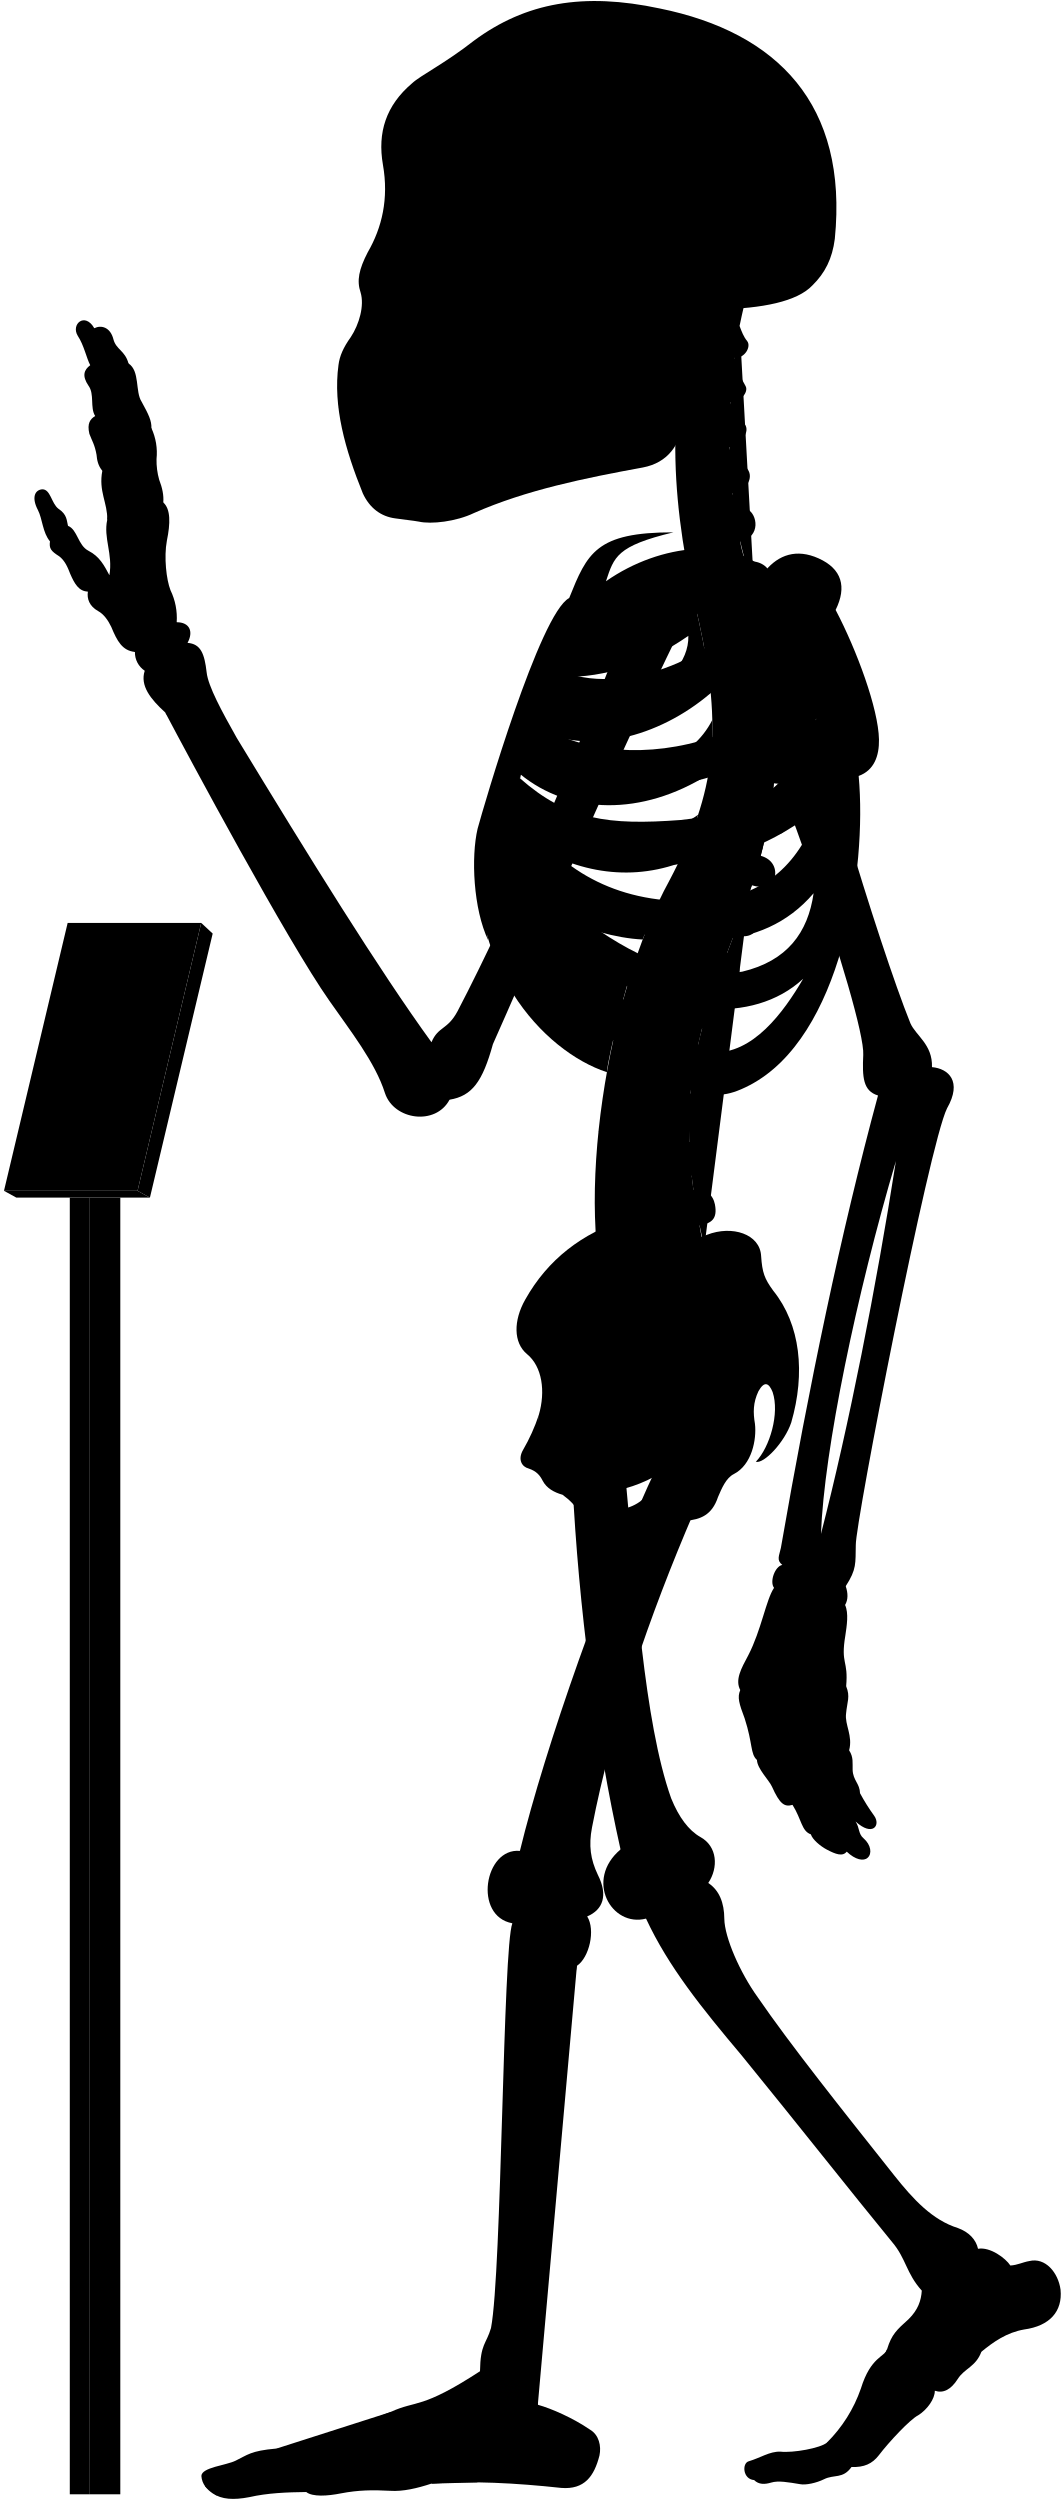
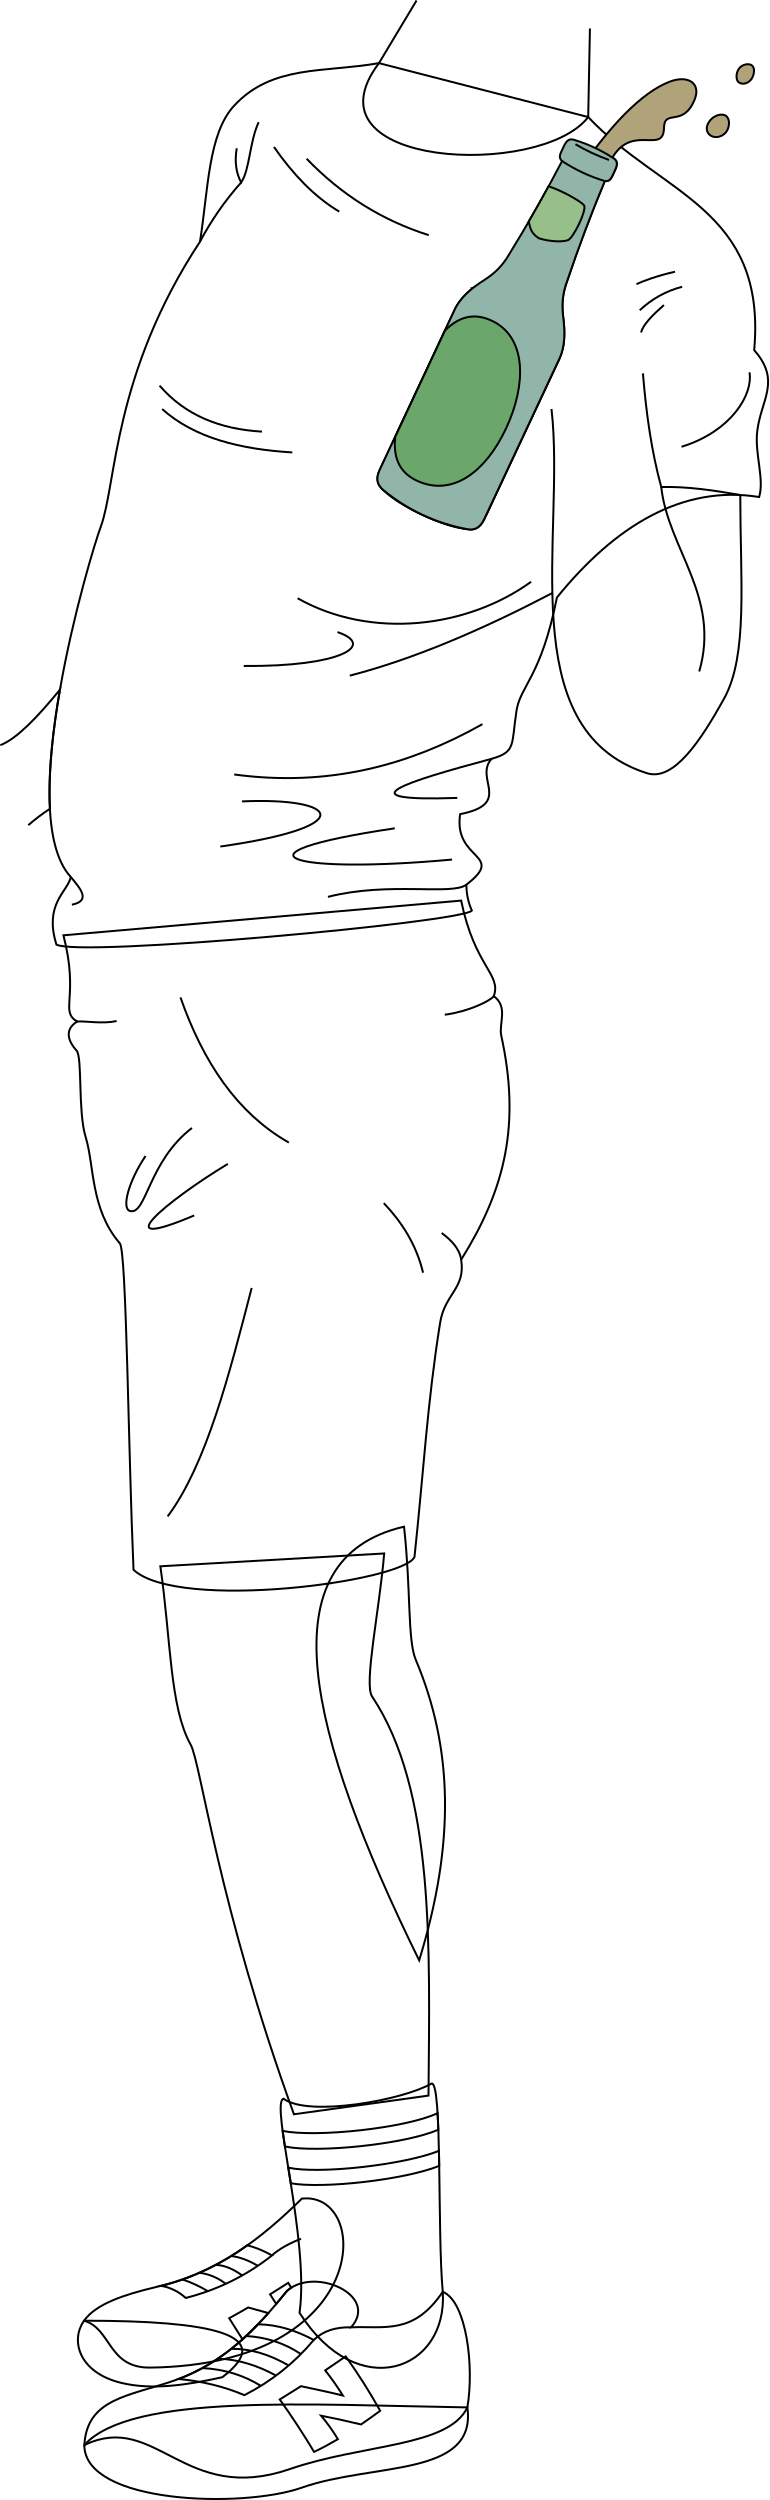
- <svg viewBox="0 0 1037.86 2443.64">
-   <rect class="poleSide" x="87.18" y="1170.63" width="30.41" height="1267.43" />
-   <rect class="poleFront" x="68.22" y="1170.63" width="18.96" height="1267.43" />
-   <polygon class="placardBottom" points="3.89 1163.97 16 1170.63 146.54 1170.63 134.44 1163.97 3.89 1163.97" />
-   <polygon class="placardSide" points="146.54 1170.63 207.89 912.52 196.68 902.1 134.44 1163.97 146.54 1170.63" />
-   <polygon class="placardFront" points="66.13 902.1 3.89 1163.97 134.44 1163.97 196.68 902.1 66.13 902.1" />
-   <g class="appendageRear">
-     <path d="M611.09,1440.92c10.2,107.22,18.25,241.61,44.89,316.73,7.6,18.87,17.41,31.63,28.51,37.89,16.85,9.22,17.85,30,7.8,45,10.82,7.2,15.58,19.26,15.7,35,.23,18.23,15.44,52.8,32.61,76.61C773,1999.33,822.23,2061,873.82,2126.05c18.87,23.82,37.51,43.93,62.53,51.78,10.8,3.93,17.67,11.29,19.63,20.26,11.77-2.1,27,9.18,31.61,16.35,7-.4,12-3.25,18.53-4.36,15.6-3.79,28.26,11.22,30.52,28,2.07,21.16-10.51,35.44-35.53,38.88-17.17,2.94-30.18,12.23-41.86,21.8-5.45,14.69-16.45,16.17-23,26.45-6.88,10.9-14.62,14.39-22.51,11.6.14,7.9-7.38,18.47-16.21,24-8,4-28.8,26.32-38.43,39-6.6,8.6-14.61,12-26.8,11.59-8.49,11.93-17,7-26.84,11.93-7.46,3.73-18,5.92-23.24,4.87-11.68-1.92-21.51-3.72-28.42-1.59-6.29,1.88-12.12,2.07-16.68-2.45-11.12-.83-12-16.32-5.38-18.33,11.76-3.44,20.36-9.75,31-9.46,12.33,1.43,39.29-3.45,45.48-8.79a138,138,0,0,0,33.25-52.87c9.77-31.68,23.49-30.57,25.71-38.73,4.41-14.29,9.33-18.62,21.14-29.29,9-9,12.07-17.91,12.69-27.71-15.29-16.9-15.29-31.38-29-47.47-40.22-49.07-92.62-115.63-147.22-182.62-38.61-45.85-71.47-86.51-93.32-133.54-33.78,8.85-60.33-37.81-24.93-67.58-24-107.25-41-236.94-47-358.48" />
-     <path d="M421.75,1018.74c-51.39-70.82-119.36-180.62-190.34-297.49-14.38-25.56-28-50.44-29.43-64.1-2.08-17.88-5.55-27.76-18.67-28.77,6.05-11.1,2-20.18-10.6-20.18a62.15,62.15,0,0,0-6.06-31.29c-4-10.09-6.56-32.29-3.53-48.44,3.43-16.8,3.83-30.74-3.53-37.34.62-6.9-.94-14.36-4-22.21A69.17,69.17,0,0,1,153,448.74,57.79,57.79,0,0,0,148,418.46c.23-7.13-2.58-13.09-9.6-25.82-6.4-9.84-1.48-30-12.79-37.38-3.39-12.64-12.1-13.51-14.72-23.53-3.05-12.19-12.24-14.25-18.72-10.89C83,304.73,69.07,316.92,76,328.25c6.1,9.14,8.54,21.85,12.2,28.74C82,361.54,80,367.44,86.49,377c6.09,8.28,1.3,21.34,6.53,29.62-4.79,3-8.09,7.14-5.66,17.42,2.61,7,5.22,10.45,7,20.46.44,5.23,1.52,10.8,5.67,15.68-3.92,20,5.22,31.36,4.79,47.91-3.92,17.85,5.66,33.1,2.12,54.2-5.12-9.59-9.46-18.27-20.48-23.94-10.35-5.34-10.68-20.7-20-24.37-1.33-5-.67-11-9.35-16.7-7-5.34-7.68-19.36-16-19-7.28.75-10.35,8.35-4,20.37,4.34,8.34,4.56,22.17,11.75,30.48-1,6.92.86,9.48,9.05,14.65,5.6,4.31,8.27,10.75,10.77,17.24,4.13,9.47,8.36,17,17.24,17.23-1.14,7,1.49,14.3,9.91,19,5.58,3,9.88,9.11,12.93,15.52,5.73,13.89,10.79,23.23,23.13,24.49a21.37,21.37,0,0,0,9.58,18.37c-4.81,14.6,5.79,27.83,20,40.73,22.36,42.33,119,222.82,160.53,281.92,20,28.76,44.72,59.9,54.31,90.25,8.78,26.36,49.51,32,63.09,6.39,22-3.6,32.27-17.56,42.43-54.38,28.69-64,114.05-264.28,182.54-404l-47.86-18.92c-53.28,141.6-116.6,289.86-169.25,390.76C437.34,1007,428.37,1003,421.75,1018.74Z" />
-     <rect x="385.34" y="106.85" width="197.05" height="325.63" />
+ <svg xmlns="http://www.w3.org/2000/svg" id="presence" viewBox="0 0 768.72 2498.74">
+   <defs>
+     <style>
+       .cls-1 {
+         fill: none;
+       }
+ 
+       .cls-1, .cls-2, .cls-3, .cls-4, .cls-5, .cls-6, .cls-7, .cls-8 {
+         stroke: #000;
+         stroke-miterlimit: 10;
+         stroke-width: 2px;
+       }
+ 
+       .cls-2 {
+         fill: #65805c;
+       }
+ 
+       .cls-3 {
+         fill: #84a399;
+       }
+ 
+       .cls-4 {
+         fill: #a39670;
+       }
+ 
+       .cls-5 {
+         fill: #b0a279;
+       }
+ 
+       .cls-6 {
+         fill: #92b5aa;
+       }
+ 
+       .cls-7 {
+         fill: #97bf8a;
+       }
+ 
+       .cls-8 {
+         fill: #6ba66b;
+       }
+     </style>
+   </defs>
+   <path id="shaneSock" class="cls-1" d="M442.55,2290.65c-5.59-59.85-.19-211.27-11.33-208.13-28.29,16.57-122.85,33.71-147.85,15.14-13.58,4,26.28,142,16,214C357.65,2403.36,447.76,2369.32,442.55,2290.65Z" />
+   <g id="shaneSockStripe">
+     <path class="cls-1" d="M438.13,2128.63c-.21-5.93-.46-11.48-.76-16.53-31.45,15-121.69,24.56-154.89,17.74.64,4.79,1.42,10,2.27,15.56C316.94,2152.26,404.93,2143.14,438.13,2128.63Z" />
+     <path class="cls-1" d="M439,2164.81c-.08-5.1-.17-10.12-.27-15-35.79,14.19-120.23,23.44-150.6,16.77.82,5.06,1.66,10.28,2.5,15.61C323,2187.9,404.33,2178.7,439,2164.81Z" />
  </g>
-   <g class="centreInner">
-     <path d="M619.25,943.7c-28.28-7.25-54-26-78.42-49C572,908.18,601.48,917,628.18,918.34c4.54-12.05,9.35-23.54,14.38-34.38-1.87.23-3.77.43-5.71.56-63.81,2.5-103-26.67-129.65-68.06,47.16,34.35,102.43,46.21,155.46,27.72a387,387,0,0,0,19.71-47.83c-17.22,12.67-38,17.1-64.07,19-53.64,2-83.41-5.08-116.86-42.39,2.57-6.12,3.77-9.79,6.8-16.44,48.54,39.95,119.38,41.26,184,.7a273.63,273.63,0,0,0,4-53.49c-9.85,19.26-26.16,34-51.31,42.7-47.66,15.72-95.7,8.22-126.74-16.93,2.18-5.94,4.46-11,6.83-16.86,48.58,25.36,117.91,9.08,169.68-35.19-2-21.33-5.91-44.23-11.49-69.77-.4-1.66-6.54-28.89-6.93-30.55-40.66,16.36-99.08,15-130,50.34-23.15,26.74-59.8,101.74-75.71,187.8-18.35,126.9,60.27,212.33,122.6,232.74C594.69,1030.84,614.84,952,619.25,943.7Zm-68.9-282c40.77.6,83.64-13,122.48-40.2,1.36,51.57-88.78,88.87-134.45,64C541.18,678.67,546.21,669.66,550.35,661.69Z" />
-     <path d="M526.63,1383.1c6.75-23,3.42-47.38-11.56-59.58-13.31-11.1-13.31-32.73-1.66-53.26,22-39.26,55.5-64.78,98.75-78.78C695.92,1438.9,508.42,1508.8,526.63,1383.1Z" />
+   <g id="skinNative">
+     <path class="cls-1" d="M403.82,1525.89c7,62.93,3.41,113.26,11.66,132.85,37.29,88.56,39.62,182.94,3.49,300.64C306.79,1730.94,265.56,1558.09,403.82,1525.89Z" />
+     <path class="cls-1" d="M384,1552.69c-4.67,55.94-20.43,130.42-12.15,142.84,62.92,94.39,57.59,251,56.43,399L293.79,2113.2c-75.63-208.27-93.26-351.71-103.21-369.4-20.94-37.21-19.81-106-30.3-178.29Z" />
  </g>
-   <path class="spine" d="M758.08,735.92V717.54c11.26-.48,18-3.73,17.92-15-.09-8.35-7.9-15.95-19.76-15.21-1.37.09-17.92-108.46-17.92-108.46,11-2.45,16.29-7.94,14.41-17.73-1.57-8.2-12.52-14.6-24.06-11.78,0,0-4.33-12.83-5.07-20,20.69-4.77,16.54-27.08,7-31.51-5.62-2.9-12.1-6.92-14.88-15.73,14-1.33,22.85-16.8,13.2-25.53-7.34-6.73-14.83-10.7-16-19.49,10.25-1.16,21.27-15.06,14.85-22.71-5.81-7.33-12-11.7-13.79-21.13,9,.3,18.15-9.75,14.79-15.87-4-7-8.73-16.39-10.59-27.56,9.71.56,16.4-11,12.12-16.47-3.48-4.17-5.36-9.36-7.41-14.73q2.15-10.44,4.6-20.83H681.64c-32.92,99.9-24.75,201.05,1.57,310,22.79,104.35,17.47,164.86-28.84,252.8-60.29,109.57-94.89,317.93-57.56,425.12l91.67-67c-2.92-8.1-4.69-20.87-4.69-20.87,11.07-2.11,17.87-5.77,15-20.68-1.77-9.07-9.37-16.7-21-14.23l-1.66-13.74c11.27-.36,19.76-1.8,18.19-16a19.66,19.66,0,0,0-20.6-17l-.15-13.34c11.21,1.16,21,2.23,22.13-14.65.76-10.74-5.64-19.36-20.7-19.31l1.82-15.9c11.1,1.93,19,3,21.2-11.72,1.25-8.26-3.87-18.31-15.61-20.1l3.83-16c11,2.53,18,1.77,20.8-8,2.31-8-.18-20-11.81-22.39l5.08-14.94c10.46,4.19,18.46,2,21.4-5.84s.17-18.4-10.95-22.59l6.92-18.18c10.46,4.19,19.57,1.33,22.51-6.48s-.87-17.62-12-21.81l6.75-19.6c10.76,3.37,19.82.73,22.15-7.29s-1.17-18.14-13.49-21.56l5.07-20.76c11,2.25,19.14-.85,20.64-9.07s-3.67-17.82-15.36-20l2.47-21c11.13,1.74,17.93-2.37,19.05-10.65S769.85,737.52,758.08,735.92Z" />
-   <g class="boneCreaseLine">
-     <path d="M722.93,318.61c-14.24,82.9-16.44,172.28,14.2,257.21" />
-     <path d="M756.24,687.35c19.87,225-129.41,277.18-67.76,531.26" />
-     <path d="M718.22,349.81c-13,.88-33.21.26-49.54-2.86" />
-     <path d="M713.86,395.85c-11.17,2.8-33.28,3-52.09,0" />
-     <path d="M712.89,441.78c-9.51,6.49-36.11,8.39-52.73,5.43" />
-     <path d="M716.49,488.43c-11.21,7.35-34.65,10.51-53.24,7.78" />
-     <path d="M758.07,726.5c-18.58,2.4-47.09,2.4-62.31,1.27" />
-     <path d="M755,778.33c-18.07,1.25-48.48-.65-65.16-5.74" />
-     <path d="M745.49,829.08c-17.4,3.72-56-5.15-69.93-14" />
-     <path d="M730.37,878.64c-20.65,2.3-60.56-7.83-76-18.11" />
-     <path d="M712.74,926.06c-20.13,1.76-61.3-7.74-79.26-21.23" />
-     <path d="M683.79,1015.15c-15.25,4.53-65.93-5-79.11-20.81" />
-     <path d="M675.56,1062.74c-15.26,5.72-71.64.65-82.36-14.68" />
-     <path d="M673.54,1110.81c-15.14,9.59-72.15,7.06-88.56-4.65" />
-     <path d="M677.1,1158c-11.09,11.87-72.54,20.74-95.72,9.47" />
-     <path d="M685.43,1205.43c-10.56,15.7-73.27,32.8-101.08,22.89" />
+   <g id="shaneSole">
+     <path class="cls-1" d="M467.13,2406.19c9.74,70.17-94.35,55.06-165.66,80.27C243,2507.12,84.29,2503,84.29,2443.78,131.62,2391.74,309.08,2403.74,467.13,2406.19Z" />
+     <path class="cls-1" d="M84,2319.54c-13.82,19.45-5.45,51.72,37,62.09,30.63,7.48,65.27,2.36,101.22-5.6C278.53,2333,210,2319.48,84,2319.54Z" />
  </g>
-   <g class="centreOuter">
-     <path d="M625.42,1492.21c-35.53,14.39-49.79,6.74-59.54-14-3.37-6.39-8.92-12-16-17.14-8.37-2.35-15.58-6.43-19.35-13.54-2.64-5.19-5.86-9.47-13.89-12.15-6.42-1.6-10.86-8.69-5.35-18.19a182.64,182.64,0,0,0,15.37-34.14c-.39,9.54.15,16,2.58,22.57,8.72,20.16,28.06,22.81,47.07,9.67,27-23.77,20.19-52,1.94-80.6-7.58-15.39-8.1-25.75,3.12-41.06,31-44.58,71.68-73.29,109.66-86.66,24.61-9.63,51.92-.75,52.94,20.82,1.09,16.09,3.23,22,11.79,33.74,26.74,33.17,31.63,80.67,17.65,128.92-6.52,19.35-26.75,40.65-34.62,38.37,13.76-14.3,23.39-47.47,16.4-68.16-3.58-8.82-7.93-11.2-13.81-.87-5.42,11.4-5.26,21.12-3.45,31.93,1.78,15.31-3,40.07-20.65,49.11-7.63,3.82-11.82,14-15.47,22.48C690,1498.94,656.06,1479.79,625.42,1492.21Zm-44.07-32.59c7.82,29.46,57.54,13.81,58-16.11A135.85,135.85,0,0,1,581.35,1459.62Z" />
-     <path d="M859.16,722.79c-.57-30.07-21.67-87.2-42.37-126.62,11.16-22.58,6.06-40.17-16.63-50.38-21.7-9.79-39.25-3.38-52,12-30.73-32-101.27-27.85-155.87,10.37,7.95-23.83,10.28-34.44,65.94-47.83-75.72-.12-84.2,20.3-101.88,64.22C527.69,599.65,472.9,787.65,466.84,810c-6.5,27.64-4.29,78.41,10.42,109.22-7-38.36,5.54-52,8.4-74.93,36.42,94.54,115.28,199.58,194.68,222,17.72,5,29.07,6.67,52.52-5.6,89.43-46.8,114.84-210.08,106.45-302.23C854.4,753,859.46,738.92,859.16,722.79ZM565.75,628.37c53.82-1.6,109.47-19.69,159-53.16,5.12,59.29-112,107.33-173.89,81.27C554.6,648.72,560.39,638,565.75,628.37Zm207.41-4.21c-4.09,44-25.49,78.48-77.2,96.51-61.87,20.78-126.22,15.09-168.78-12.13,2.57-6.68,5.35-12.89,8.49-20C606.93,717.27,707.16,688.16,773.16,624.16ZM665.26,801.51c-70.62,5.3-110.63.19-157.15-40.88,2.35-7.56,4.07-12.92,7.23-21.14,77.26,50.19,191.74,39.32,282.51-36.93C771,777.62,731.57,794.34,665.26,801.51ZM518.79,809c88.62,50.77,194.77,51.69,281.54-19.39-17.91,54-51.69,84.93-106.15,90.47C610.17,886.51,556.63,855.12,518.79,809ZM725.56,949.74c-57.69,9.23-109.12-16.5-157.39-52.62,94.74,31.14,176.38,35.37,227.09-24C789.74,911.68,769.35,939.31,725.56,949.74Zm-29.08,78.93c-34.15-1.85-85.84-43.39-114-83.54,66.47,47.54,152.78,57.69,202.62,11.53C765.72,989.9,735.72,1030.51,696.48,1028.67Z" />
-     <path d="M701.6,302.45c-17.57,34.92-28.88,71-33.17,108.24-3.61,24.48-15.8,41.67-40.15,46.27-56.36,10.32-113.86,21.93-165,44.51-17.43,8.38-41.75,11.15-53.92,8.38-6.08-1.1-12.71-1.65-22.9-3.14-14.14-1.83-25.19-10.12-31.83-24.5-17.23-42.64-29.3-85.14-23.77-125.49,1.11-8.85,4.82-17.16,12-27.21,8.28-12.55,13.47-30.84,9.6-43.64-3.92-11.48-1.66-22.58,7-39.29,13.91-24,20.66-52.4,14.84-85.54-5.51-31.59,3.06-58.08,28.49-79.64,8.29-7.74,32.06-19.35,60.55-41.7,50.57-37.35,107-47.31,181.56-31.42,115,23.37,184.21,93.84,171.09,225.21-2.44,19.29-9.59,33.41-21.82,45.39C779.23,294.8,745,301.59,701.6,302.45ZM394.41,146.15c-5.44,16.34-6.7,49.44.68,68.65,6,15.56,24,27.71,33.26,5.93,7.54-23.47,8.38-50.7-4.19-72.9C413.27,128.56,400.28,131.49,394.41,146.15Zm31.43,113.54a175.65,175.65,0,0,1-20.31,38.23c-3.72,5.26.44,10.53,10.25,11.2,10.15.64,16.08-1.55,18.44-9.21,3.18-10.85,5.31-25.9,6.85-39.5,0-5.48-1.1-8.63-6.44-8.68C431.1,252,428.08,254.27,425.84,259.69Zm124.59,62.56c-11.32,7.2-25.38,9.26-26.07,23.32s0,27.09-3.43,42.18c7.89-2.74,20.92-12.34,21.61-21.26C544.94,347.28,543.65,335.09,550.43,322.25ZM458.51,149.08c-8.37,15.92-5,57.82,2,74.69,7.68,19.16,25.28,23.77,38.68,5.33,18.6-30.25,13.41-59.07-1.25-82.11C484.91,127.3,467,131.36,458.51,149.08Z" />
+   <g id="shaneShoe">
+     <path class="cls-1" d="M442.55,2290.65c23.88,9.74,31.55,75.3,24.58,115.54-18.79,39.68-104,36.31-177.5,61.65-105.8,36.5-133.64-58.17-205.34-24.06,2.79-46.63,44.24-48.64,90.49-64.64,51.19-17.71,85-55.84,112.12-89.44,27.56-24.55,92.52,4.43,64,36.45C385,2324.75,413.32,2333.8,442.55,2290.65Z" />
+     <path class="cls-1" d="M301.71,2197.5c-40.73,40.27-85.95,75.28-146.73,88.63-31.27,7.45-59,16.63-71,33.41,27.53,7.82,23.66,47.37,66.13,46.85C373.2,2363.65,371.22,2189.78,301.71,2197.5Z" />
  </g>
-   <g class="appendageFront">
-     <path d="M678.07,1478.53c-43.19,100.33-80.18,208.06-99.39,307.64-3.43,17.84-1.47,31.33,5.68,46.37,10.13,20,5.15,34.1-10.41,40.68,8.34,13.25,2,40.26-10,48.26-4.67,13.35-36.37,360.55-39.67,413.07-.19,4.41,1.59,6.88,1.45,16,13.24,3.67,34.29,12.88,51,24.33,8.68,5.1,11.2,15.93,9.22,25.29-5.2,20.32-14.68,33.47-37.34,31.66-44.44-4.81-88-7.12-127-4.18-13.66,4.51-27.86,7.88-40.3,7-17-.94-31.19-.71-47.7,2.45-13.73,2.75-28.14,3.62-34.29-1.26-18.9.23-37.8.94-55.59,5-15.53,3-27.05,2.31-36-3.78-5.22-3.64-10.34-8.75-10.89-16.93.23-8.46,24.55-10.36,33.62-15,11.33-5.42,14.38-9.58,39.47-11.76,25.09-2.72,89.46-26.72,112.37-36,25.09-11.45,29.45-2.18,86.88-39.58.39-27,6.07-26.29,10.75-42.24,10.62-55.36,11.56-372.18,20.89-395.63-38.34-6.91-27.43-74,7.37-70.74,24.41-100.6,84.24-271.06,134.41-376.5-31-26.06,9.94-78.24,35-56.12,14.61-4.17,37.16,2.93,35.9,30.48,0,15.45-5,32.14-19.62,43.83C682.66,1460.16,683.82,1466.45,678.07,1478.53Z" />
-     <path d="M783.94,633.94c2,50.63,75.68,291.45,105.94,366.27,5.4,12.19,21.81,20.75,21.09,42.86,16.13,1.43,29.81,13.85,14.73,40.25-17.6,35.21-89.61,404.77-89.2,426.87-.41,17.84,1,23.55-9.86,40.24,2.34,6.88,2.45,13.1-.6,18.37,3.67,8,1.62,20.61.25,29.82-4.77,28.66,3.08,23.54.79,49.61,4.21,10.22.92,15.22-.1,26.82-1.37,10.92,6.82,21.5,3,35.83,4.45,6.82,3.2,12.28,3.43,19.11.34,10.23,7.17,13.65,7.12,22.6a195.38,195.38,0,0,0,14,22.33c6.46,9.11-1.45,20.83-18.28,5.5,4.2,6.31,2.5,12,7.91,16.53,7.22,6.31,8.42,15,3.91,18.94-3.91,3.6-12,2.07-20.44-6-3.94,5.1-10.85,2.55-19.45-2-6.29-3.3-14.12-9.92-15.59-14.88-9.21-3.27-8.84-14.29-17.94-28.84-7.84,2.38-12.51-.85-20.09-17.81-2.8-6.28-14.42-17.49-14.68-26.08-6.61-6-3.91-15.63-12-40.58-5.41-14.42-7.4-20.69-4.3-27.72-5.31-10,.92-21.09,7.79-33.93,12.84-24.76,17.43-54.57,25.22-66-4.58-6,.92-21.09,8.07-22.42-5.94-4.69-3-9.06-1.38-16.64,27.58-158.86,58.6-308,94.93-442.2-14.75-4.45-15.41-18-14.42-39.66,2.2-37.52-96.91-328.47-144.07-402-13.58-20.78,8.48-43.07,37.36-53.32C768.29,565.75,780.39,592.44,783.94,633.94Zm91.77,500.94c-38.41,129.7-70.26,282.71-73.25,364.48C829.49,1394.94,856.66,1257.09,875.71,1134.88Z" />
+   <g id="newBalanceLogo">
+     <path class="cls-1" d="M380,2409.59a581.6,581.6,0,0,0-34.47-54.42q-10.11,7.07-20.48,14a283.69,283.69,0,0,1,17.66,25.15c-12.42-3.08-26.71-6.1-41.88-9.33q-10.48,6.69-21.21,13.27,18.27,25.64,34.31,52.39c7.84-3.72,15.77-8,23.78-12.71a183.62,183.62,0,0,0-16.74-23.46c11.46,2.2,25.14,5.19,39.88,8.74Q370.31,2416.73,380,2409.59Z" />
+     <g>
+       <path class="cls-1" d="M288.07,2281.72q-9.13,5.88-18.13,11.44l6.15,9.65c3.73-4.41,7.32-8.8,10.81-13.11a33.66,33.66,0,0,1,4.2-3.16Z" />
+       <path class="cls-1" d="M248.08,2306.31c-6.42,3.73-12.76,7.33-19,10.73l13.29,21.12a325.62,325.62,0,0,0,25.86-26.24Z" />
+     </g>
  </g>
-   <g class="boneOverlapLine">
-     <path d="M956,2198.09c.85,15.71-16.56,18.07-25.5,33.6-9.08,11.53-16.8,14.75-29.44,7.25" />
-     <path d="M959.25,2298.74c-11.09-15.15-51.24-23.45-60.77-20-7.4.87-23.32,27.41-17.41,33,9.35,3.42,28.6,15.7,32.72,25.1" />
-     <path d="M898.48,2278.74c-5.07-4.44-6.07-12.74-10.13-12.09" />
-     <path d="M867.21,2295.94c-1,6.23,6.95,15.19,13.86,15.75-8.25,7.72-14.17,15.82-15.55,24.68-1.12,6.9-23,39.24-28.75,42.74-7.11,4.1-10.12,7.93-11.61,12.15" />
-     <path d="M832.35,2411.36c6.31-14.29-11.61-26.9-24.1-23.82" />
-     <path d="M825.16,2391.26c-13-4.14-41.74,14.93-59.24,14.93-15.33.28-29.23,1-28.75,17.93" />
-     <path d="M870.68,2305.36c-8.89,6.68-17.65,20.26-20.21,31.43-9.26,29.13-32,42.27-32.81,51" />
-     <path d="M563.91,1921.48c4.62-17.68,1.93-27.77-15.73-26.34-18,.59-25,11.35-19.56,30.3,5.61,28.12-24.65,377.18-29.92,397-5.43,15.08-11.55,33.31-.11,38,14.12,6.06,24.74,1.8,27.1-9.88" />
-     <path d="M469.24,2317.89c4,7,15.41,7.92,28.36,7.66" />
-     <path d="M492.12,2349.09c-17.86,17.55-34.31,8.56-44.68,14.11-3.85-10.78-15-19.53-23.94-19.53" />
-     <path d="M466.42,2426.42c22.94-16,11.37-52.42-19-63.22-21.29,2.4-39.27,6.78-38.75,22.27,16.61,3.16,27.28,33.61,12.93,42.2" />
-     <path d="M382.36,2357.47c8.24,5.38,12.84,11.52,11.93,18.82-41.56,16.17-76.9,15.43-109.52,22.93-1.33-3.25-6.41-5.1-14.78-5.75" />
-     <path d="M394.29,2376.29c7.17-2.05,14.39,2.05,14.4,9.18-23.23.67-22.11,13.75-74.19,20.39-14.91,2-30.88-.05-40.55,5.58,8.47,6.83,11.13,14.8,5.38,24.43" />
-     <path d="M211.74,2439.4c-3.05-13.36,8.78-15.38,23.56-15.14,23.87-1.94,41.29-12.52,58.65-12.82-.8-6.64-4.08-10.45-9.18-12.22-14.78,1-37.36,13.26-57.67,15.54-17.41,1.66-27.37,6.54-26.32,15.86" />
-     <path d="M508.25,1809.28c24.24,1.84,21.73,67.63-7.37,70.74" />
-     <path d="M606.6,1807.73c23.63-7.89,44.94,58.53,24.93,67.58" />
-     <path d="M692.29,1840.5c-15.83,13.22-33,16.68-52.81,17" />
-     <path d="M574,1873.22c-22.84,3.77-42.73,3.6-57.16-3.85" />
-     <path d="M858.26,1070.8c3-7.8,6.89-12.23,20.92-9,13.64,3.61,18.34,9.68,13.24,22.46-6,14.84-12.34,29.56-16.71,50.64" />
-     <path d="M911,1043.07q-2.69,16-20.73,23.65" />
-     <path d="M439.27,1074.87c-26.94.66-26.38-16.18-19.43-36.63a33.9,33.9,0,0,0,1.91-19.5" />
-     <path d="M161.34,696.31c43,41.19,81.59,96.35,117.79,159.23,63.65,114.69,128.79,147.87,140.71,182.7" />
-     <path d="M802.46,1499.36a85.6,85.6,0,0,0-6.8,38.54c1.91,9.58,26.07,17.64,31,12.53" />
-     <path d="M764.71,1529.64q15.4,7.21,30.83,4.81" />
-     <path d="M756.64,1552.06c16.39,20.73,31.73,7.69,47.45,15,6.52,4.6,16.87,4.6,21.95,1.76" />
-     <path d="M827.08,1648.23c-4.2,5-29.51,11.22-29.12-7.18,2.68-29.91-1.92-59.82,2.16-75.44" />
-     <path d="M801,1649.92c2.37,9.53-4.92,17.58-21,16.43-14.18-2.3-15.72-5.75-11.88-20.32,6.52-23.77,6.9-61.74,13-81.43" />
-     <path d="M767.3,1561.41c-7.69,20.58-9.94,48.53-18.81,69.67-3.21,10-6.9,15.72-3.83,26.84,3.06,7.81,16.87,10.35,26.65,6.23" />
-     <path d="M723.63,1652c4.06,7,11.73,7.8,21,5.9" />
-     <path d="M830,1710.88c-4,6.06-24.24,8.38-24.61.45-.75-16-9.9-38.16-7.16-50" />
-     <path d="M807.76,1714.92c-2,11,6.18,21.8,8.88,35.31,2.62,13.84,19.83,9,23.94,2.36" />
-     <path d="M821.39,1757.65c-3,8.26,10.64,18.31,14.93,22.77" />
-     <path d="M766.24,1665.64c0,14.95,12.61,36.35,13.29,54.69,0,20,21.87,11.51,28.84,4.77" />
-     <path d="M785.31,1731.91c-3.72,11.86,12.2,25.74,16.62,41.75,4.77,14.95,19.43,15.84,31.76,4.27" />
-     <path d="M813.89,1785.57c-4.4,5.74,2.08,14.33,13.81,24.31" />
-     <path d="M738.13,1658.77c0,15.71,15.6,37,17.3,62.92,2,16.65,20.72,11.12,25.93,6.73" />
-     <path d="M740,1720.32c5,1.3,11.41.48,14.94-3.92" />
-     <path d="M762.12,1731.91c-5.33,7.44,4.86,17,12.6,32.3" />
-     <path d="M792.66,1793.05c8.74,1.67,16.79-3.88,16.56-9.27" />
-     <path d="M183.31,628.38c-14.41,3.81-28.42,12.53-41.94,27.2" />
-     <path d="M131.79,637.21c18.36-2.32,24.86-27,7.52-36.2-20.06-14.09-20.06-31.71-32.41-38.7C97.84,560.63,87,569,85.82,578.24" />
-     <path d="M172.71,608.2c-3.3,9.6-11.15,13.95-23.27,13.41" />
-     <path d="M66.39,514c-7.31,0-17.63,8.68-17.63,15.12" />
-     <path d="M159.59,491.13c-14.68-7.81-34.28-3.1-28.94,19.76a191.35,191.35,0,0,1,0,82.68" />
-     <path d="M148,418.46c-11.58-5.38-30.35,4.89-23.78,16.8,8.55,14.38-1.35,46.42,7.53,59.88" />
-     <path d="M125.59,355.26c-12-3.34-26.06,5-18.76,19.21,12.47,17.36,4.11,40.55,17.1,51.48" />
-     <path d="M92.15,320.84c-3.6,3.59-5,11.44,0,18.54,4.72,7,5.8,23.42,12.67,30.41" />
-     <path d="M88.23,357c3.77,7.83,4.44,25.39,18.6,17.48" />
-     <path d="M129.93,500.89c-7.08-2.29-22,2.94-16.72,14.62,5.64,14.8,5.11,33.12,2,55" />
-     <path d="M98.63,376.22c-2.34,4.92-2.36,10.5,0,16.75,6.19,15.31,2.68,26.21,7.12,36.51" />
-     <path d="M93,406.64c2.51,4.41,5.9,5.69,9.74,5.36" />
-     <path d="M96.87,410.8c-7.6,4.32,0,20.16,3.12,49.4,1.39-3.32,5.94-4.26,11.91-4.13" />
-     <path d="M104.78,508.11c2.88-2.56,6.51-3.53,10.43-3.86-3.91-11.88,1.68-43.54-8.39-66.64-4.6-11.66,3.76-16.25,13.55-15.67" />
-     <path d="M556.39,584.52q29.82,8.34,9.36,43.85c-37.29,66.55-63.54,138.76-80.09,216" />
-     <path d="M592.33,568.13c-11,10.45-25.44,14.67-25.74,21" />
-     <path d="M737.13,575.82c-16,1-25.19-18.07-75.85-6.76-52,12.66-53.82,28.49-87.21,30.59" />
-     <path d="M839.31,758.48c-5-47.36-25.13-88.15-55.37-124.54" />
-     <path d="M727.73,229.43c-35.87,20.63-84.86,36.23-136.3,23.32-24.21-7.17-28.19-32.71-26.9-68.15,2.39-40-14.64-61-45.73-69.94" />
-     <path d="M701.6,302.45c-34.94-6.36-67.59-9.1-95.82-4.87-21,2.1-24.09,11.3-55.35,24.67" />
-     <path d="M330.79,398C376,409.34,463,402.85,523.29,372.1" />
-     <path d="M340,379.14A33.54,33.54,0,0,0,340,400c-.43,8.37.4,15.93,2.91,22.41" />
-     <path d="M360.84,381.22a36,36,0,0,0,0,21.63c-2.49,7-1.29,13.94,2.08,20.8" />
-     <path d="M385.8,382.06c-2.61,7.64-3.48,14.81-1.25,21.17-2.59,6.69-1.37,13.66,2.49,20.83" />
-     <path d="M407.84,380.81a26.89,26.89,0,0,0,.42,21.74,26.9,26.9,0,0,0,4.16,20.27" />
-     <path d="M430.3,379.14c-2.27,7.61-2.32,14.5.42,20.49a25.93,25.93,0,0,0,4.16,20.28" />
-     <path d="M451.1,374.57a28.76,28.76,0,0,0,2.46,21.28,23.76,23.76,0,0,0,4.19,19.06" />
-     <path d="M471.06,369.58c-2.15,8.12-1,15.14,3.08,21.13-1.69,7.7-.16,13.51,4.41,17.55" />
-     <path d="M494.35,361.67a35.8,35.8,0,0,0,2.57,21.81c-1.59,7.65.13,12.83,4.51,16" />
+   <g id="shaneShoelace">
+     <path class="cls-1" d="M161.12,2284.69a48.28,48.28,0,0,1,24.48,12.09,227.71,227.71,0,0,0,86.26-42.48,101.62,101.62,0,0,0-24.6-10.14C221.87,2262.19,193.77,2276.6,161.12,2284.69Z" />
+     <path class="cls-1" d="M178.59,2377.76c22.9,2.25,44.89,7.33,65.66,16.18a219.92,219.92,0,0,0,69.35-55.13c-18.19-9.74-36.45-15.4-55.74-15.68C236.62,2345.32,211.7,2365.09,178.59,2377.76Z" />
  </g>
+   <g id="clothesOverlapLine">
+     <path class="cls-1" d="M260.69,2384.68c-16.75-10.47-36-16.57-57.95-17.78" />
+     <path class="cls-1" d="M275.88,2374.39c-18.33-10.09-37.63-16.22-58.26-17" />
+     <path class="cls-1" d="M288.49,2364.31c-18.05-10.51-36.87-16.7-56.77-16.7" />
+     <path class="cls-1" d="M300.74,2352.9c-16.38-11-34.64-16.87-54.64-18.06" />
+     <path class="cls-1" d="M207.65,2290a123.65,123.65,0,0,0-25.27-11.68" />
+     <path class="cls-1" d="M225.62,2282.69a53.29,53.29,0,0,0-26.28-11.05" />
+     <path class="cls-1" d="M242.12,2274.3c-8.33-5.87-17-10.26-26.47-10.55" />
+     <path class="cls-1" d="M257.67,2264.71c-8.93-5.43-17.94-8.78-26.53-9.83" />
+     <path class="cls-1" d="M350.89,2326.15c-15.15-.33-27.87,3.39-37.29,12.66" />
+     <path class="cls-1" d="M271.86,2254.3c10.31-9.9,29.05-16.63,29.05-16.63" />
+   </g>
+   <path id="shaneShorts" class="cls-1" d="M460.92,900.14c13.56,66.39,40.46,73.29,32.63,95.55,14.72,10.84,4.78,27.24,7.49,39.62,19.17,87.58,4.47,152.6-40.12,223.73,4.59,28.88-16.32,33.86-21,62.93-12.82,80.16-16.51,148.71-25.64,234.22-11.56,24.83-235.7,54.49-280.83,12.82-5.21-119-7-318.54-13.65-326.28-29.49-34.13-25.45-77.94-34.13-106-8-26-3.13-80.15-9.16-86.71-7.65-8.33-13.1-20.69.67-29-17.91-10.32,2.14-24.61-13.77-86.18Z" />
+   <path id="clothesDisplayLine" class="cls-1" d="M180.38,996.92c22.65,64.5,56.46,115.6,108.29,145.07" />
+   <g id="clothesFoldLine">
+     <path class="cls-1" d="M383.6,1202.53c18.47,19.43,32.6,41.88,39.25,69.52" />
+     <path class="cls-1" d="M227.73,1163.28c-62.8,38.13-123.48,89.57-33.64,51.58" />
+     <path class="cls-1" d="M191.84,1127.4c-43.73,33.64-45.46,87.06-61.79,83-9-2.24-1.37-30.28,15.45-55" />
+     <path class="cls-1" d="M493.55,995.69c-4,5-25.42,15.39-49,18.53" />
+     <path class="cls-1" d="M77.21,1021c8.12-.67,25.24,2.65,39.37-.49" />
+     <path class="cls-1" d="M251.55,1287.3c-22,84.75-45,176.2-84,228.35" />
+     <path class="cls-1" d="M460.92,1259c-1.84-11.7-10.16-19.48-19.47-26.67" />
+   </g>
+   <path id="shaneShirt" class="cls-1" d="M378.77,63.1,587.9,117c73.1,77.77,178.52,91.52,165.92,233,27.27,30.92,6.65,49.44,3,81.34-2.55,22.24,7.32,47.49,1.94,65.43-76.86-12.46-144.18,29-202.11,100.41-15.81,79.64-36.62,88.19-40.42,113.28-5.23,34.46-.41,40.93-24.94,48-17.73,20.09,21.65,44.71-31.41,55.3-6.83,46.84,46.5,39.46,6.29,70.46a63,63,0,0,0,5.46,25.94C462,921.81,80,956.84,56.4,944.14c-12.72-41,11.24-52.57,14.34-67.59-57.63-62.64,18.91-320.53,30-350.16,15.7-42.14,11.93-152.27,99.17-284.85,8.24-52.25,8.29-107.83,33.92-135.68C271.91,64.45,323.77,72.8,378.77,63.1Z" />
+   <g id="clothesOverlapLine-2" data-name="clothesOverlapLine">
+     <path class="cls-1" d="M199.86,241.54A301,301,0,0,1,241,182.38" />
+   </g>
+   <g id="clothesFoldLine-2" data-name="clothesFoldLine">
+     <path class="cls-1" d="M70.74,876.55c9.88,11.84,20.37,23.86,1.1,27.68" />
+     <path class="cls-1" d="M491.28,758.44c-85.4,22.92-149.95,43-34.22,39.08" />
+     <path class="cls-1" d="M482.22,723.77c-73.38,41.4-154.25,63-248.14,50.32" />
+     <path class="cls-1" d="M241.89,801c97.18-4.34,118.87,25.16-21.69,45.11" />
+     <path class="cls-1" d="M394.59,827.88c-174.39,26-103.24,46,57.27,31.24" />
+     <path class="cls-1" d="M466.16,884.2c-14.39,11.17-77.64-3.39-138.37,12.22" />
+     <path class="cls-1" d="M337.33,631.8c38.83,13.06,3.47,34.71-93.7,33.84" />
+     <path class="cls-1" d="M159.47,385.4c25.57,29.7,60.52,43.65,102.38,46" />
+     <path class="cls-1" d="M292.21,452.21c-51.79-3.15-97.66-14.27-130.14-43.38" />
+     <path class="cls-1" d="M530.81,581.48c-63.34,46-159.64,58.13-233.39,16.48" />
+     <path class="cls-1" d="M552,592.77C480.7,630.06,412.66,659,349.59,675.3" />
+     <path class="cls-1" d="M749.09,372.13c3.92,21.54-17.76,59-67.9,74.42" />
+     <path class="cls-1" d="M663.57,304.89c-11.63,10.19-20.88,19.76-22.85,27.42" />
+     <path class="cls-1" d="M681.85,286.61a97.09,97.09,0,0,0-42.44,23.5" />
+     <path class="cls-1" d="M674.67,271.59c-17.63,3.92-33.3,9.83-38.52,12.41" />
+     <path class="cls-1" d="M306.47,158.65c34.62,36,75.25,61.59,122.08,76.39" />
+     <path class="cls-1" d="M273.83,146.9c19.16,27.54,40.57,49.89,65.28,64.63" />
+     <path class="cls-1" d="M258.55,122.1c-9.14,19.58-8.88,47.65-17.52,60.28-4.76-9-6.81-20-4.41-34.17" />
+   </g>
+   <g id="bottle">
+     <path id="labelReverse" class="cls-2" d="M486.11,312,417.22,459.15c22,7.85,72.2,33.32,70.78,51.21l71-151.62C559,342.91,508.89,318.23,486.11,312Z" />
+     <ellipse id="bottleBottom" class="cls-3" cx="426.57" cy="505.39" rx="10.13" ry="49.78" transform="translate(-212 677.46) rotate(-64.91)" />
+     <path id="beerSide" class="cls-4" d="M612.07,157.47C565.93,225.86,515.15,297.63,473,287.7h0c-7.87,6.22-14.73,13.5-18.58,22.08L379.44,469.87c-4.25,9.27-2,15,3.68,19.93a184.2,184.2,0,0,0,83.25,39c7.62,1.6,13.27-.74,17.67-9.94L559,358.74c6-12.22,5.81-27.52,3.93-41.75-1.45-12.07-1-22.77,4.06-36.48q16.75-50,37.5-99.55c5.43.67,6.56-3,9.55-9.34C617.65,164.15,617.67,160.66,612.07,157.47Z" />
+     <g id="beerTop">
+       <path class="cls-5" d="M738.48,68.75c-3.34,4.9-2.76,11.59-.22,13.46,4.49,3.3,10.5.49,13-3.45s3.76-10.7.22-13.45C748.46,63,741.54,64.25,738.48,68.75Z" />
+       <path class="cls-5" d="M710.6,119.38c-3.87,4.09-6.48,10.46-1.38,15.32,3.35,3.2,11,3.69,16.22-2.29,3.36-3.81,4.9-12.59.47-16.37C722.55,113.18,715.19,114.54,710.6,119.38Z" />
+       <path class="cls-5" d="M473,287.7c37.87-12.51,73.86-68.62,102.21-111.35,33.54-50.56,66.36-84,93.9-94.62,18.75-7.25,31.59,1.66,25.3,17.46-11.5,28.87-30.42,9-30.76,28.6-.46,27.05-31.14-4.4-51.55,29.68C565.93,225.86,515.15,297.63,473,287.7Z" />
+     </g>
+     <path id="bottleSide" class="cls-6" d="M612.07,157.47c5.6,3.19,5.58,6.68,1.95,14.15-3,6.36-4.12,10-9.55,9.34q-20.65,49.57-37.5,99.55c-5.1,13.71-5.51,24.41-4.06,36.48,1.88,14.24,2,29.53-3.93,41.75L484,518.83c-4.4,9.2-10.05,11.54-17.67,9.94a184.2,184.2,0,0,1-83.25-39c-5.72-5-7.93-10.66-3.68-19.93l74.94-160.09c5.57-12.41,17.41-22.09,29.55-29.76,10.19-6.62,18.15-13.79,25.41-26.49Q537,208.65,561.77,161c-4-3.74-1.92-6.95,1.05-13.31,3.42-7.58,6.09-9.83,12.12-7.57A148.73,148.73,0,0,1,612.07,157.47Z" />
+     <path id="bottleCreaseLine" class="cls-1" d="M561.77,161a166.32,166.32,0,0,0,42.7,20" />
+     <path id="bottleOverlapLine" class="cls-1" d="M575.18,144.17a186.38,186.38,0,0,0,33.54,15.7" />
+     <path id="labelSecondary" class="cls-7" d="M528.43,221.57q10.13-17.43,19.83-35.27C558.35,189,580.92,201,583.9,205.47c2.37,5.4-10.74,32.23-16.17,34.56-5.69,2.07-18.5,1.49-29.11-1.86C529.92,232.6,530,226.92,528.43,221.57Z" />
+     <path id="labelMain" class="cls-8" d="M395,436.73l49.78-106.36c13.22-13.29,28.34-18.44,46.73-9.83,34.75,16.27,35,63.36,14.37,107.52s-54.22,68.78-89.23,52.39C398.5,472,392.92,456.35,395,436.73Z" />
+   </g>
+   <g id="skinNative-2" data-name="skinNative">
+     <path class="cls-1" d="M589.64,28.44,587.9,117c-47.18,61.63-288.08,51-209.13-53.92L416.33.51" />
+     <path class="cls-1" d="M642.6,373.15c3.24,40,8.67,78.38,18.3,113.62,26.15-.65,53.12,3.42,79,8,0,85.7,7.92,160.22-16.38,203.86-22.93,41.19-50,82.78-77,74.15-135.76-43.33-80.88-239.76-95.32-364" />
+     <path class="cls-1" d="M28.28,824.74a194.53,194.53,0,0,1,21.61-16.35c-1.87-35.19,2.8-77.68,10-119-22.13,27-42.9,49-59.55,55.4" />
+   </g>
+   <path id="skinOverlapLine" class="cls-1" d="M660.9,486.77c7,62.44,59.53,109.34,38,184.37" />
</svg>
